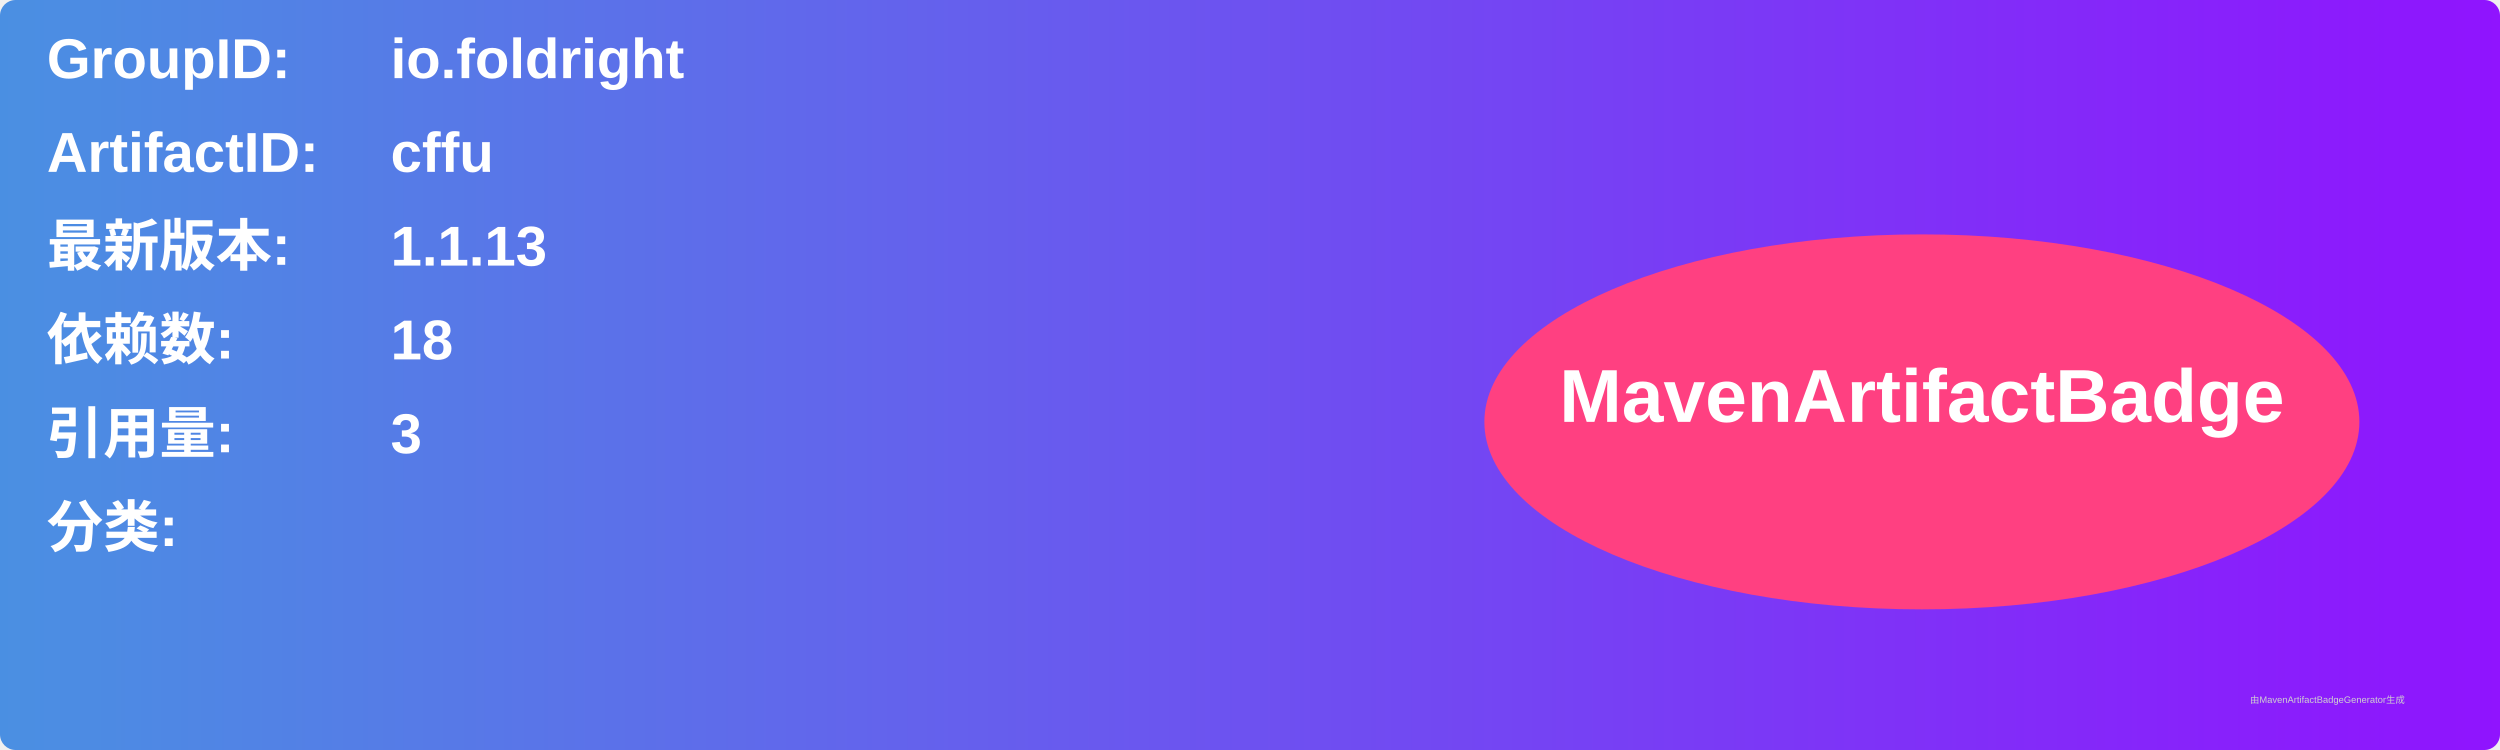
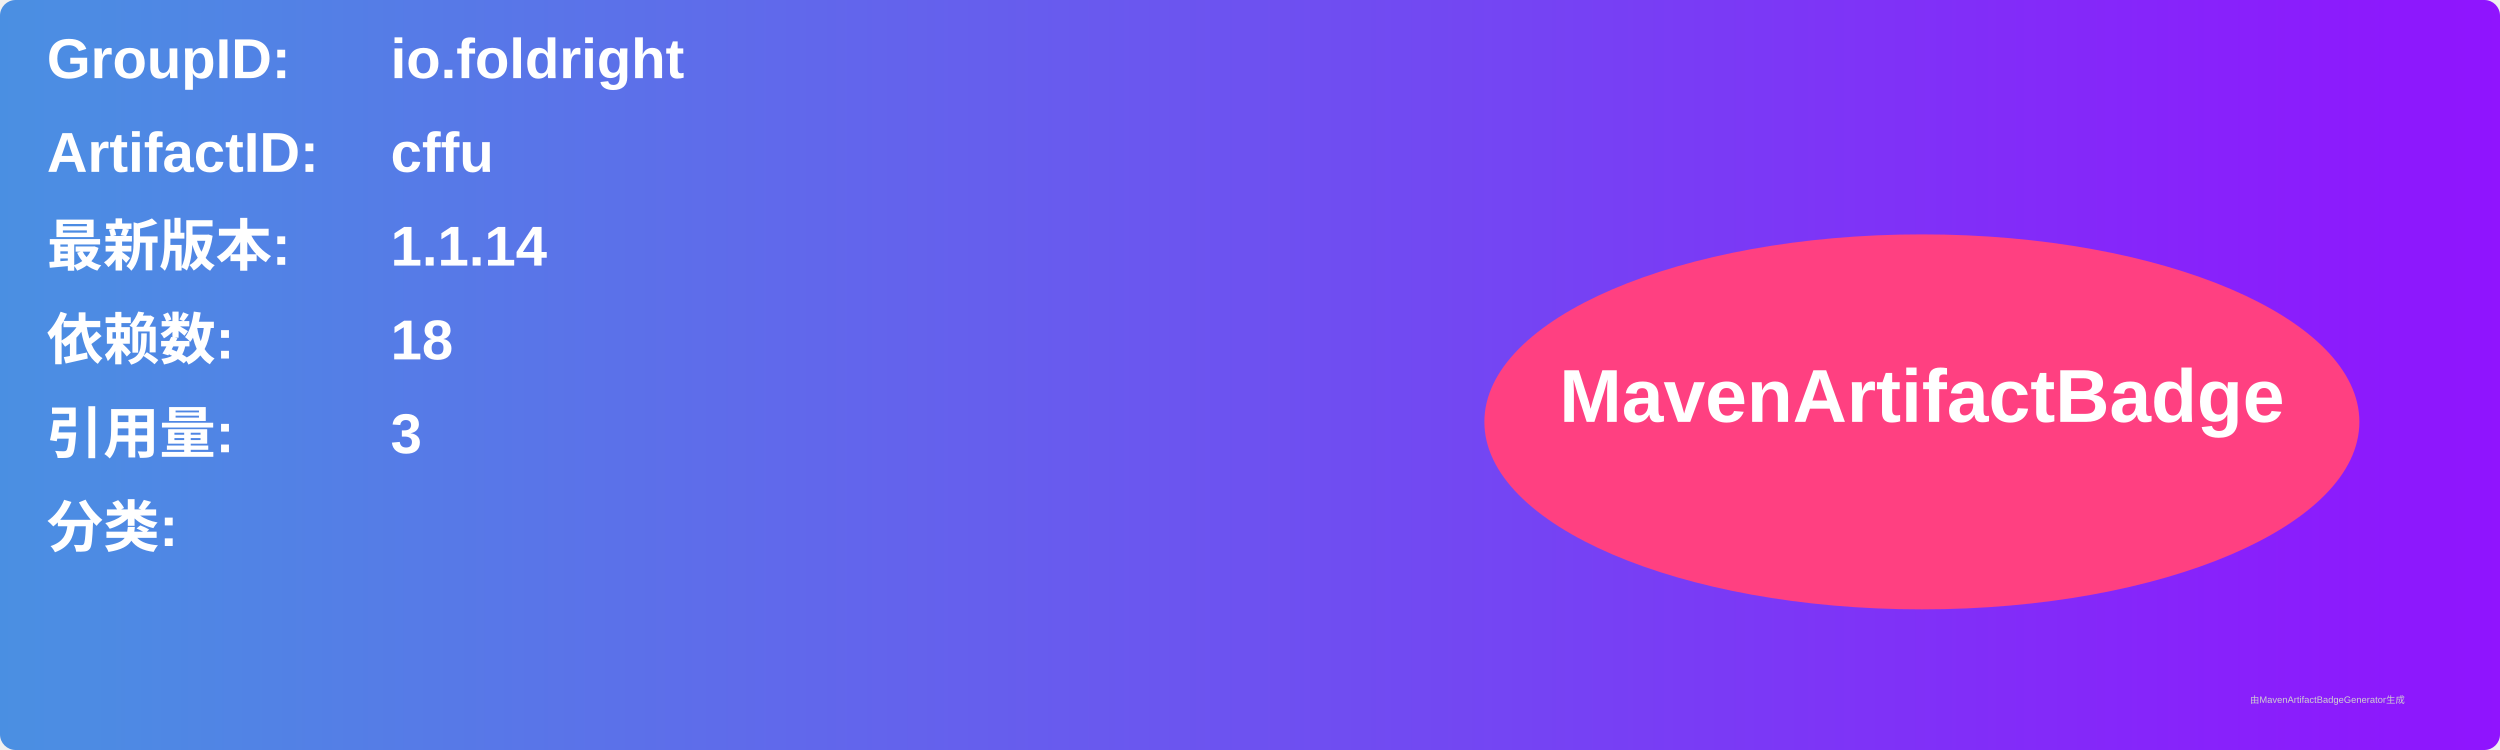
<svg xmlns="http://www.w3.org/2000/svg" width="800" height="240" viewBox="0 0 800 240">
  <linearGradient id="grad" x1="0%" y1="0%" x2="100%" y2="0%">
    <stop offset="0%" stop-color="#4a90e2" />
    <stop offset="100%" stop-color="#9013fe" />
  </linearGradient>
  <rect width="100%" height="100%" rx="5" ry="5" fill="url(#grad)" />
  <g transform="translate(15, 15)">
    <text x="0" y="10" font-family="Arial" font-size="18" fill="white" font-weight="bold" width="260">GroupID:</text>
    <text x="110" y="10" font-family="Arial" font-size="18" fill="white" font-weight="bold" width="460">io.foldright</text>
    <text x="0" y="40" font-family="Arial" font-size="18" fill="white" font-weight="bold" width="260">ArtifactID:</text>
    <text x="110" y="40" font-family="Arial" font-size="18" fill="white" font-weight="bold" width="460">cffu</text>
    <text x="0" y="70" font-family="Arial" font-size="18" fill="white" font-weight="bold">最新版本:</text>
    <text x="110" y="70" font-family="Arial" font-size="18" fill="white" font-weight="bold">
-       <tspan font-weight="bold">1.1.13</tspan>
+       <tspan font-weight="bold">1.1.14</tspan>
    </text>
    <text x="0" y="100" font-family="Arial" font-size="18" fill="white" font-weight="bold">依赖数: </text>
    <text x="110" y="100" font-family="Arial" font-size="18" fill="white">
      <tspan font-weight="bold">18</tspan>
    </text>
    <text x="0" y="130" font-family="Arial" font-size="18" fill="white" font-weight="bold">引用量: </text>
    <text x="110" y="130" font-family="Arial" font-size="18" fill="white">
      <tspan font-weight="bold">3</tspan>
    </text>
    <text x="0" y="160" font-family="Arial" font-size="18" fill="white" font-weight="bold">分类:</text>
    <text x="10" y="190" font-family="Arial" font-size="10" fill="white">
      <tspan font-weight="bold" />
    </text>
    <ellipse cx="600" cy="120" rx="140" ry="60" fill="#ff4081" />
    <text x="600" y="120" text-anchor="middle" font-family="Arial" font-size="24" fill="white" font-weight="bold">MavenArtifactBadge</text>
  </g>
  <text x="720" y="225" font-family="Arial" font-size="3" fill="#d0d0d0">由MavenArtifactBadgeGenerator生成</text>
</svg>
